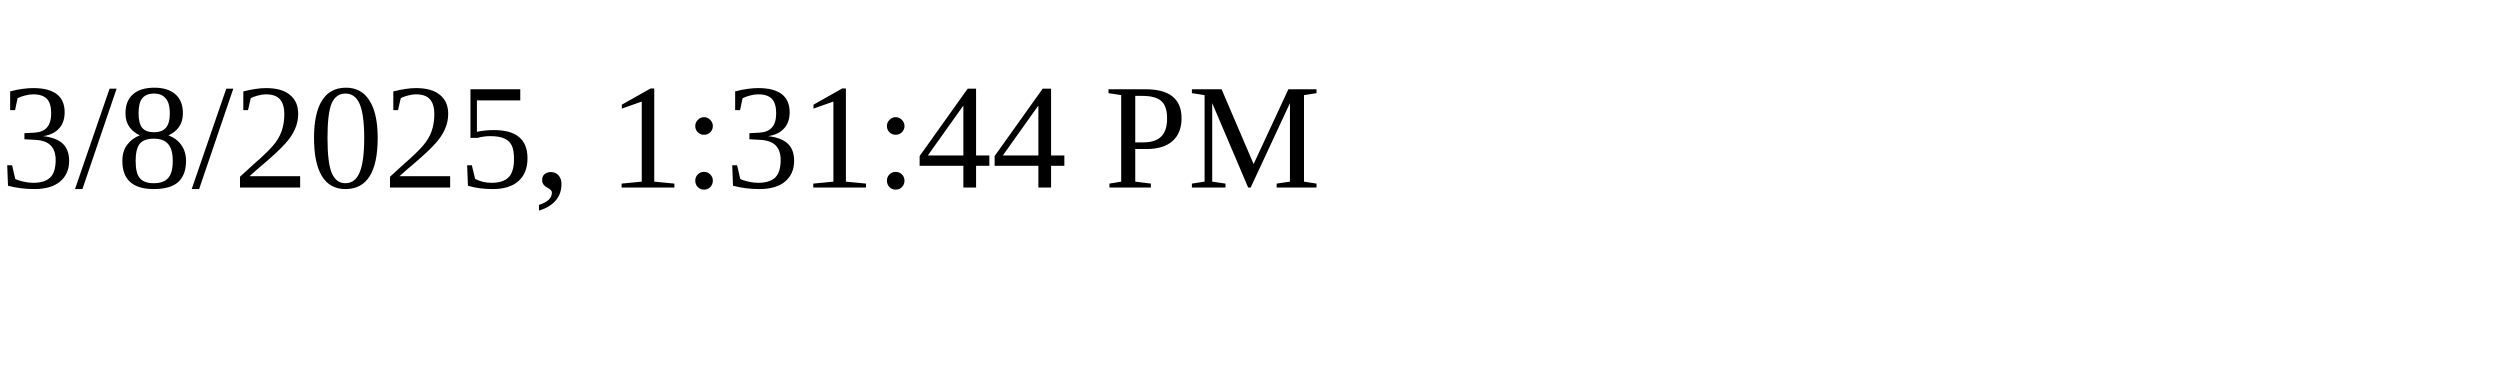
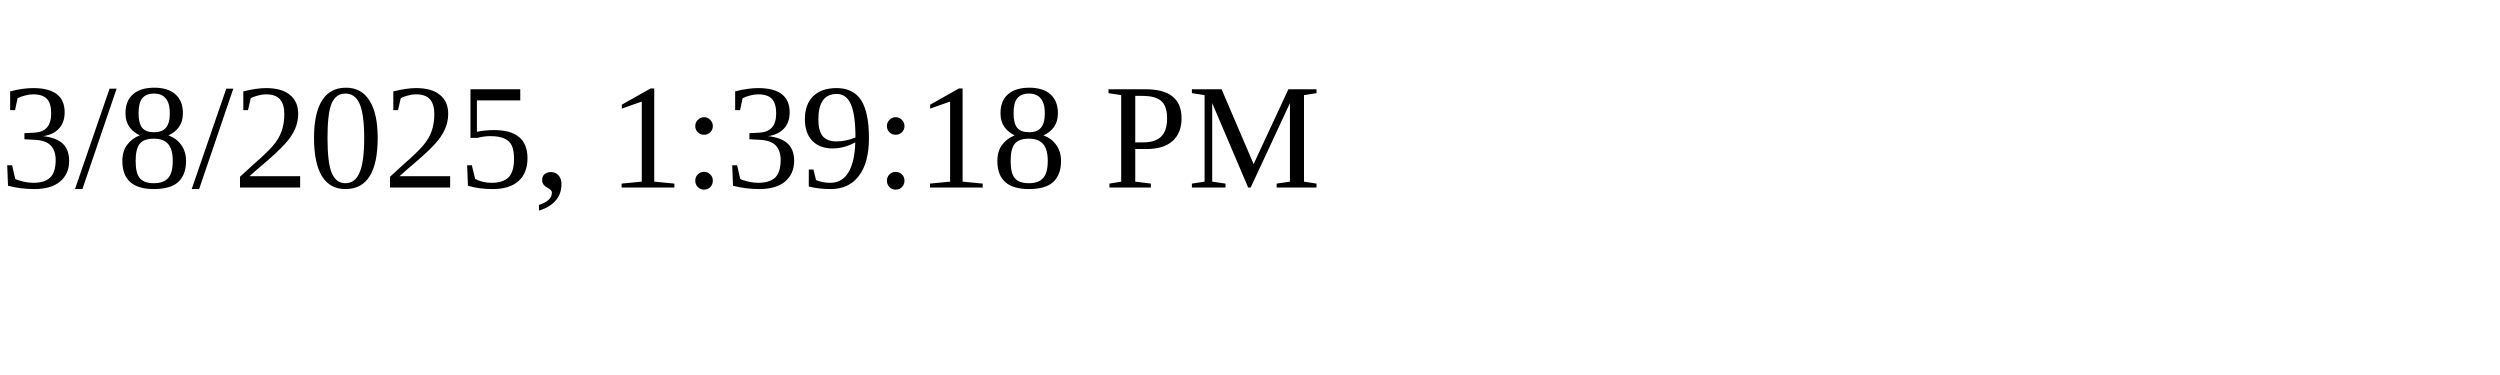
<svg xmlns="http://www.w3.org/2000/svg" height="30" width="200">
-   <text x="0" y="15">3/8/2025, 1:31:44 PM</text>
+   <text x="0" y="15">3/8/2025, 1:39:18 PM</text>
</svg>
